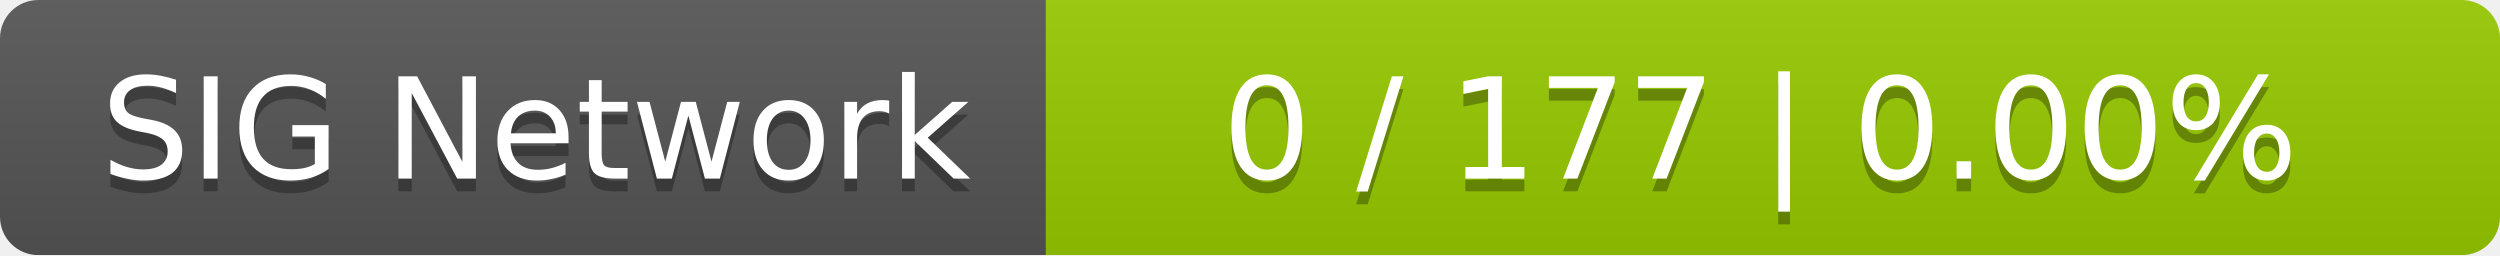
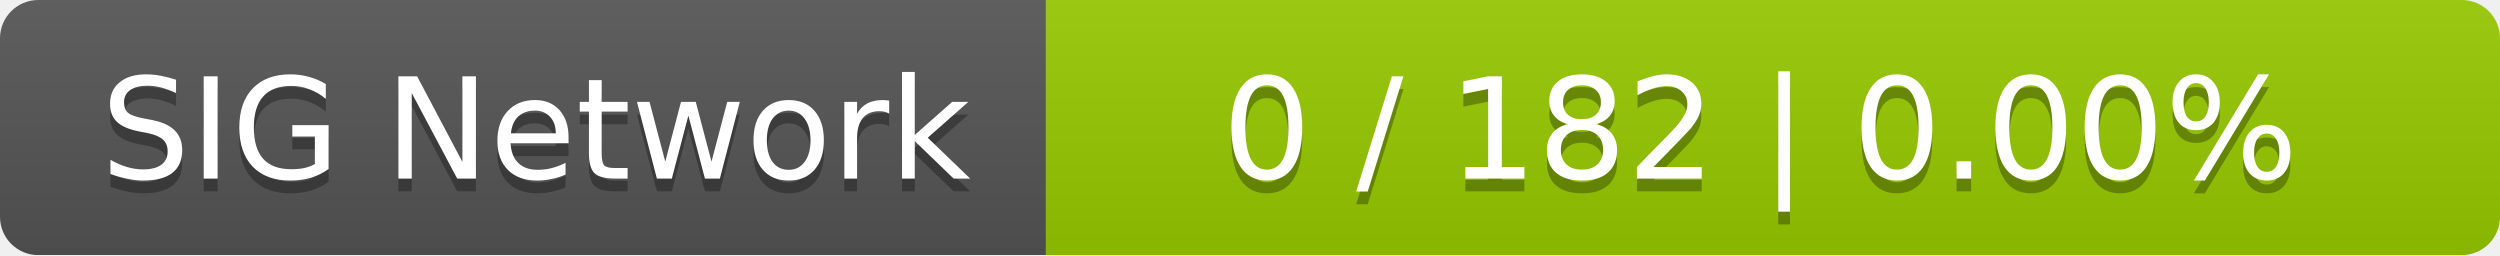
<svg xmlns="http://www.w3.org/2000/svg" width="196" height="20">
  <linearGradient id="smooth" x2="0" y2="100%">
    <stop offset="0" stop-color="#bbb" stop-opacity=".1" />
    <stop offset="1" stop-opacity=".1" />
  </linearGradient>
  <mask id="round">
    <rect width="196" height="20" rx="3" fill="#fff" />
  </mask>
  <g mask="url(#round)">
    <rect width="82" height="20" fill="#555" />
    <rect x="82" width="114" height="20" fill="#97ca00" />
    <rect width="196" height="20" fill="url(#smooth)" />
  </g>
  <g fill="#fff" text-anchor="middle" font-family="DejaVu Sans,Verdana,Geneva,sans-serif" font-size="11">
    <text x="42" y="15" fill="#010101" fill-opacity=".3">SIG Network</text>
    <text x="42" y="14">SIG Network</text>
-     <text x="138" y="15" fill="#010101" fill-opacity=".3">0 / 177    |    0.00%</text>
-     <text x="138" y="14">0 / 177    |    0.00%</text>
+     <text x="138" y="15" fill="#010101" fill-opacity=".3">0 / 182    |    0.00%</text>
+     <text x="138" y="14">0 / 182    |    0.00%</text>
  </g>
</svg>
